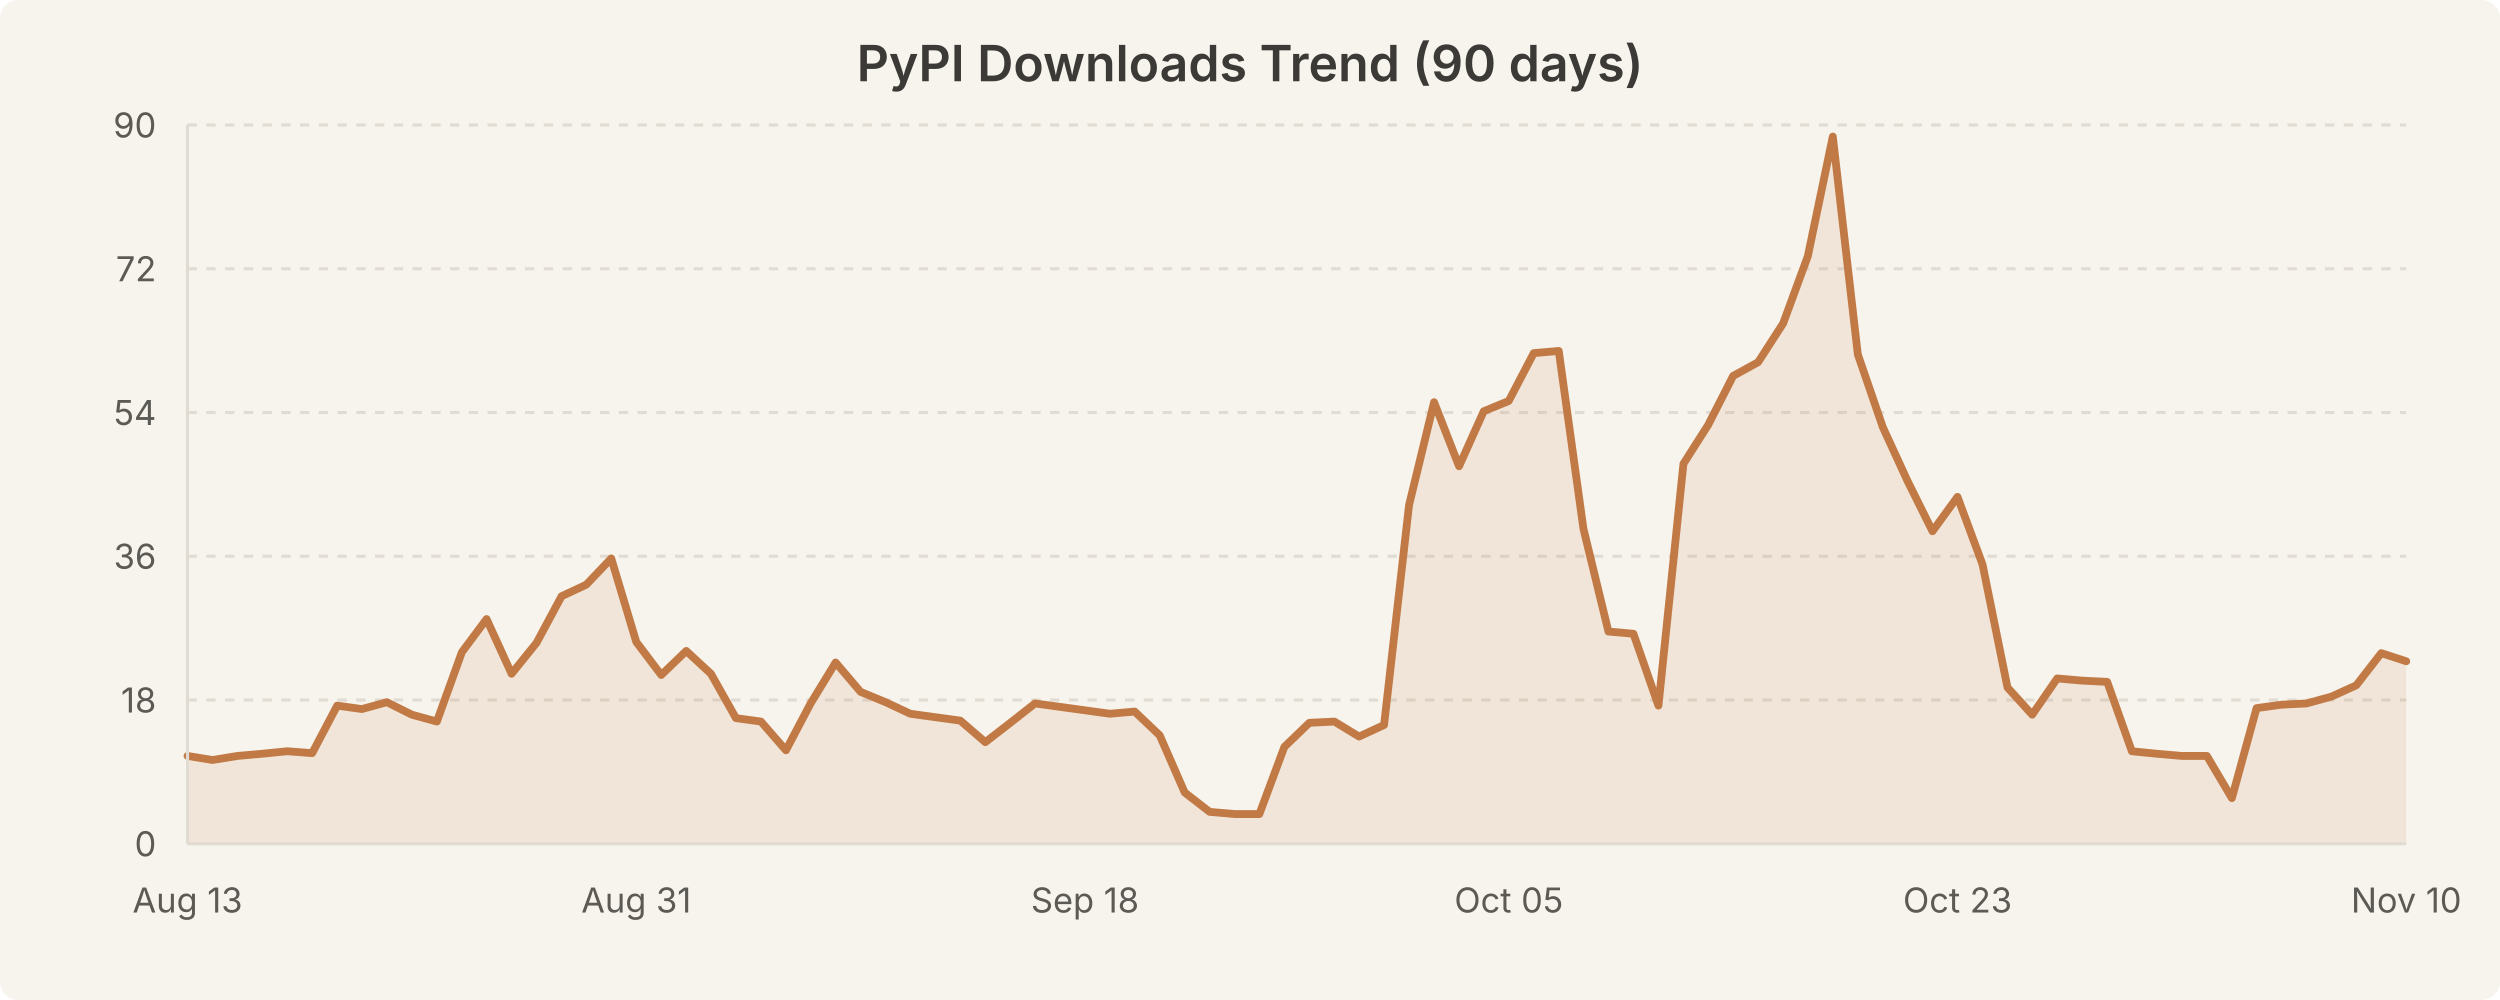
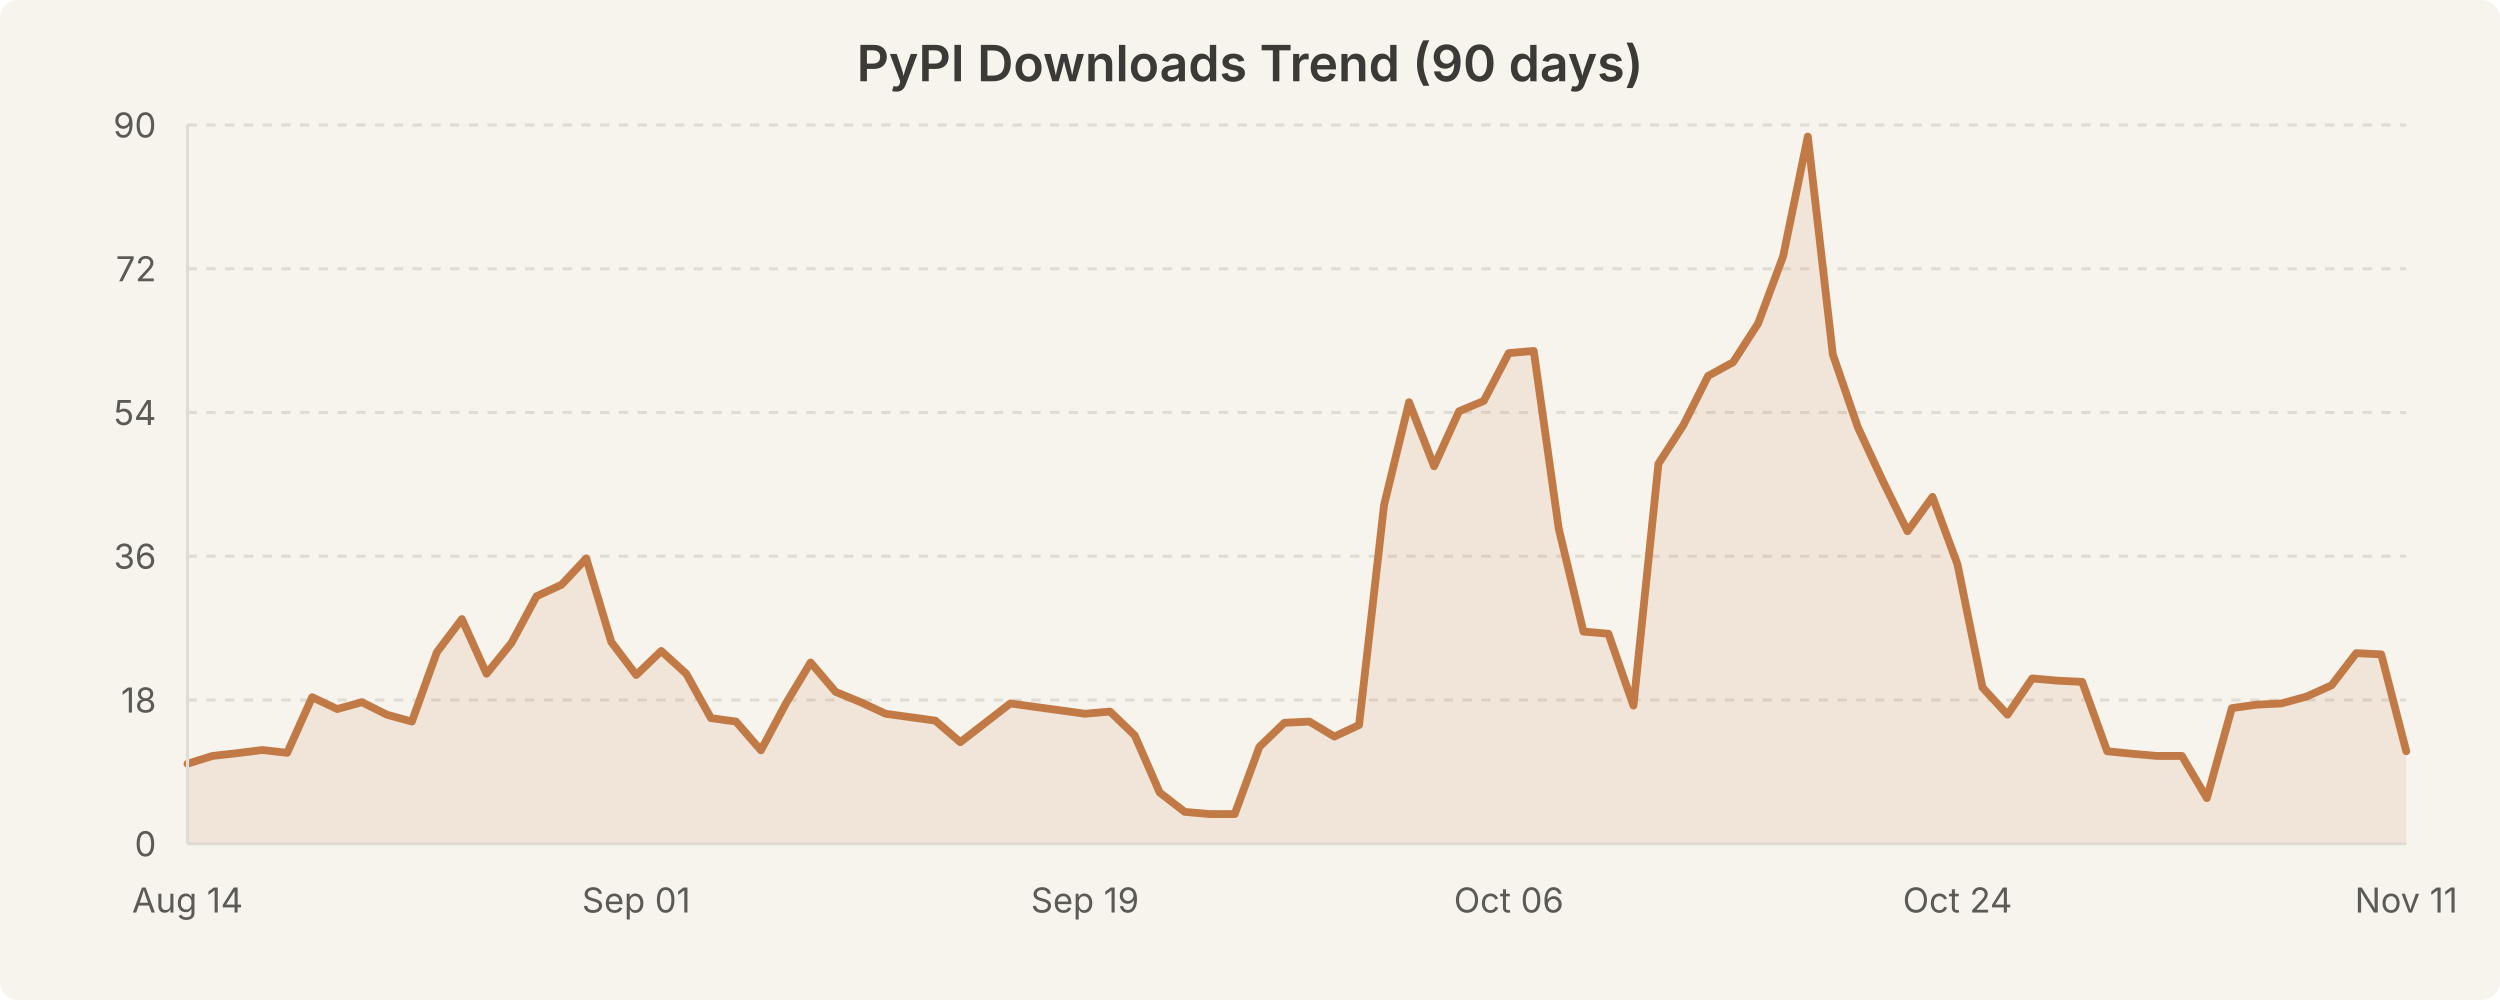
<svg xmlns="http://www.w3.org/2000/svg" width="800" height="320" viewBox="0 0 800 320" style="background-color:#f7f4ed">
  <rect width="800" height="320" fill="#f7f4ed" rx="6" />
  <text x="400.0" y="26" text-anchor="middle" font-family="system-ui, -apple-system, Segoe UI, sans-serif" font-size="16" font-weight="600" fill="#3b3a36">PyPI Downloads Trend (90 days)</text>
  <line x1="60" y1="224.0" x2="770" y2="224.0" stroke="#e0dcd3" stroke-width="1" stroke-dasharray="3,3" />
  <line x1="60" y1="178.0" x2="770" y2="178.0" stroke="#e0dcd3" stroke-width="1" stroke-dasharray="3,3" />
  <line x1="60" y1="132.0" x2="770" y2="132.0" stroke="#e0dcd3" stroke-width="1" stroke-dasharray="3,3" />
  <line x1="60" y1="86.0" x2="770" y2="86.0" stroke="#e0dcd3" stroke-width="1" stroke-dasharray="3,3" />
  <line x1="60" y1="40.0" x2="770" y2="40.0" stroke="#e0dcd3" stroke-width="1" stroke-dasharray="3,3" />
-   <path d="M 60.0 241.9 L 68.0 243.2 L 76.0 241.9 L 83.9 241.2 L 91.9 240.4 L 99.9 241.0 L 107.9 225.8 L 115.8 226.9 L 123.8 224.7 L 131.8 228.7 L 139.8 230.9 L 147.8 208.7 L 155.7 198.1 L 163.7 215.6 L 171.7 205.7 L 179.7 190.8 L 187.6 187.1 L 195.6 178.7 L 203.6 205.4 L 211.6 216.0 L 219.6 208.3 L 227.5 215.6 L 235.5 229.8 L 243.5 230.9 L 251.5 240.1 L 259.4 225.1 L 267.4 212.0 L 275.4 221.4 L 283.4 224.7 L 291.3 228.4 L 299.3 229.5 L 307.3 230.6 L 315.3 237.5 L 323.3 231.3 L 331.2 225.1 L 339.2 226.2 L 347.2 227.3 L 355.2 228.4 L 363.1 227.7 L 371.1 235.3 L 379.1 253.6 L 387.1 259.8 L 395.1 260.5 L 403.0 260.5 L 411.0 239.0 L 419.0 231.3 L 427.0 230.9 L 434.9 235.7 L 442.9 232.0 L 450.9 161.6 L 458.9 128.7 L 466.9 149.2 L 474.8 131.6 L 482.8 128.3 L 490.8 113.0 L 498.8 112.3 L 506.7 169.2 L 514.7 202.1 L 522.7 202.8 L 530.7 225.8 L 538.7 148.4 L 546.6 136.0 L 554.6 120.3 L 562.6 115.9 L 570.6 103.5 L 578.5 82.0 L 586.5 43.7 L 594.5 113.4 L 602.5 136.7 L 610.4 153.9 L 618.4 170.0 L 626.4 159.0 L 634.4 180.6 L 642.4 220.0 L 650.3 228.7 L 658.3 217.1 L 666.3 217.8 L 674.3 218.2 L 682.2 240.4 L 690.2 241.2 L 698.2 241.9 L 706.2 241.9 L 714.2 255.4 L 722.1 226.6 L 730.1 225.5 L 738.1 225.1 L 746.1 222.9 L 754.0 219.3 L 762.0 209.0 L 770.0 211.6 L 770.0 270.0 L 60.0 270.0 Z" fill="rgba(193, 122, 69, 0.12)" stroke="none" />
-   <path d="M 60.0 241.9 L 68.0 243.2 L 76.0 241.9 L 83.9 241.2 L 91.9 240.4 L 99.9 241.0 L 107.9 225.8 L 115.8 226.9 L 123.8 224.7 L 131.8 228.7 L 139.8 230.9 L 147.8 208.7 L 155.7 198.1 L 163.7 215.6 L 171.7 205.7 L 179.7 190.8 L 187.6 187.1 L 195.6 178.7 L 203.6 205.4 L 211.6 216.0 L 219.6 208.3 L 227.5 215.6 L 235.5 229.8 L 243.5 230.9 L 251.5 240.1 L 259.4 225.1 L 267.4 212.0 L 275.4 221.4 L 283.4 224.7 L 291.3 228.4 L 299.3 229.5 L 307.3 230.6 L 315.3 237.5 L 323.3 231.3 L 331.2 225.1 L 339.2 226.2 L 347.2 227.3 L 355.2 228.4 L 363.1 227.7 L 371.1 235.3 L 379.1 253.6 L 387.1 259.8 L 395.1 260.5 L 403.0 260.5 L 411.0 239.0 L 419.0 231.3 L 427.0 230.9 L 434.9 235.7 L 442.9 232.0 L 450.9 161.6 L 458.9 128.7 L 466.9 149.2 L 474.8 131.6 L 482.8 128.3 L 490.8 113.0 L 498.8 112.3 L 506.7 169.2 L 514.7 202.1 L 522.7 202.8 L 530.7 225.8 L 538.7 148.4 L 546.6 136.0 L 554.6 120.3 L 562.6 115.9 L 570.6 103.5 L 578.5 82.0 L 586.5 43.7 L 594.5 113.4 L 602.5 136.7 L 610.4 153.9 L 618.4 170.0 L 626.4 159.0 L 634.4 180.6 L 642.4 220.0 L 650.3 228.7 L 658.3 217.1 L 666.3 217.8 L 674.3 218.2 L 682.2 240.4 L 690.2 241.2 L 698.2 241.9 L 706.2 241.9 L 714.2 255.4 L 722.1 226.6 L 730.1 225.5 L 738.1 225.1 L 746.1 222.9 L 754.0 219.3 L 762.0 209.0 L 770.0 211.6" fill="none" stroke="#c17a45" stroke-width="2.5" stroke-linecap="round" stroke-linejoin="round" />
+   <path d="M 60.0 244.4 L 68.0 241.9 L 76.0 241.0 L 83.9 240.0 L 91.9 240.9 L 99.9 223.1 L 107.9 226.9 L 115.8 224.7 L 123.8 228.7 L 131.8 230.9 L 139.8 208.7 L 147.8 198.1 L 155.7 215.6 L 163.7 205.7 L 171.7 190.8 L 179.7 187.1 L 187.6 178.7 L 195.6 205.4 L 203.6 216.0 L 211.6 208.3 L 219.6 215.6 L 227.5 229.8 L 235.5 230.9 L 243.5 240.1 L 251.5 225.1 L 259.4 212.0 L 267.4 221.4 L 275.4 224.7 L 283.4 228.4 L 291.3 229.5 L 299.3 230.6 L 307.3 237.5 L 315.3 231.3 L 323.3 225.1 L 331.2 226.2 L 339.2 227.3 L 347.2 228.4 L 355.2 227.7 L 363.1 235.3 L 371.1 253.6 L 379.1 259.8 L 387.1 260.5 L 395.1 260.5 L 403.0 239.0 L 411.0 231.3 L 419.0 230.9 L 427.0 235.7 L 434.9 232.0 L 442.9 161.6 L 450.9 128.7 L 458.9 149.2 L 466.9 131.6 L 474.8 128.3 L 482.8 113.0 L 490.8 112.3 L 498.8 169.2 L 506.7 202.1 L 514.7 202.8 L 522.7 225.8 L 530.7 148.4 L 538.7 136.0 L 546.6 120.3 L 554.6 115.9 L 562.6 103.5 L 570.6 82.0 L 578.5 43.7 L 586.5 113.4 L 594.5 136.7 L 602.5 153.9 L 610.4 170.0 L 618.4 159.0 L 626.4 180.6 L 634.4 220.0 L 642.4 228.7 L 650.3 217.1 L 658.3 217.8 L 666.3 218.2 L 674.3 240.4 L 682.2 241.2 L 690.2 241.9 L 698.2 241.9 L 706.2 255.4 L 714.2 226.6 L 722.1 225.5 L 730.1 225.1 L 738.1 222.9 L 746.1 219.3 L 754.0 209.0 L 762.0 209.4 L 770.0 240.4 L 770.0 270.0 L 60.0 270.0 Z" fill="rgba(193, 122, 69, 0.12)" stroke="none" />
+   <path d="M 60.0 244.4 L 68.0 241.9 L 76.0 241.0 L 83.9 240.0 L 91.9 240.9 L 99.9 223.1 L 107.9 226.9 L 115.8 224.7 L 123.8 228.7 L 131.8 230.9 L 139.8 208.7 L 147.8 198.1 L 155.7 215.6 L 163.7 205.7 L 171.7 190.8 L 179.7 187.1 L 187.6 178.7 L 195.6 205.4 L 203.6 216.0 L 211.6 208.3 L 219.6 215.6 L 227.5 229.8 L 235.5 230.9 L 243.5 240.1 L 251.5 225.1 L 259.4 212.0 L 267.4 221.4 L 275.4 224.7 L 283.4 228.4 L 291.3 229.5 L 299.3 230.6 L 307.3 237.5 L 315.3 231.3 L 323.3 225.1 L 331.2 226.2 L 339.2 227.3 L 347.2 228.4 L 355.2 227.7 L 363.1 235.3 L 371.1 253.6 L 379.1 259.8 L 387.1 260.5 L 395.1 260.5 L 403.0 239.0 L 411.0 231.3 L 419.0 230.9 L 427.0 235.7 L 434.9 232.0 L 442.9 161.6 L 450.9 128.7 L 458.9 149.2 L 466.9 131.6 L 474.8 128.3 L 482.8 113.0 L 490.8 112.3 L 498.8 169.2 L 506.7 202.1 L 514.7 202.8 L 522.7 225.8 L 530.7 148.4 L 538.7 136.0 L 546.6 120.3 L 554.6 115.9 L 562.6 103.5 L 570.6 82.0 L 578.5 43.7 L 586.5 113.4 L 594.5 136.7 L 602.5 153.9 L 610.4 170.0 L 618.4 159.0 L 626.4 180.6 L 634.4 220.0 L 642.4 228.7 L 650.3 217.1 L 658.3 217.8 L 666.3 218.2 L 674.3 240.4 L 682.2 241.2 L 690.2 241.9 L 698.2 241.9 L 706.2 255.4 L 714.2 226.6 L 722.1 225.5 L 730.1 225.1 L 738.1 222.9 L 746.1 219.3 L 754.0 209.0 L 762.0 209.4 L 770.0 240.4" fill="none" stroke="#c17a45" stroke-width="2.5" stroke-linecap="round" stroke-linejoin="round" />
  <text x="50" y="274.0" text-anchor="end" font-family="system-ui, -apple-system, Segoe UI, sans-serif" font-size="11" fill="#5c5a55">0</text>
  <text x="50" y="228.0" text-anchor="end" font-family="system-ui, -apple-system, Segoe UI, sans-serif" font-size="11" fill="#5c5a55">18</text>
  <text x="50" y="182.0" text-anchor="end" font-family="system-ui, -apple-system, Segoe UI, sans-serif" font-size="11" fill="#5c5a55">36</text>
  <text x="50" y="136.0" text-anchor="end" font-family="system-ui, -apple-system, Segoe UI, sans-serif" font-size="11" fill="#5c5a55">54</text>
  <text x="50" y="90.0" text-anchor="end" font-family="system-ui, -apple-system, Segoe UI, sans-serif" font-size="11" fill="#5c5a55">72</text>
  <text x="50" y="44.0" text-anchor="end" font-family="system-ui, -apple-system, Segoe UI, sans-serif" font-size="11" fill="#5c5a55">90</text>
-   <text x="60.0" y="292" text-anchor="middle" font-family="system-ui, -apple-system, Segoe UI, sans-serif" font-size="11" fill="#5c5a55">Aug 13</text>
-   <text x="203.596" y="292" text-anchor="middle" font-family="system-ui, -apple-system, Segoe UI, sans-serif" font-size="11" fill="#5c5a55">Aug 31</text>
-   <text x="347.191" y="292" text-anchor="middle" font-family="system-ui, -apple-system, Segoe UI, sans-serif" font-size="11" fill="#5c5a55">Sep 18</text>
-   <text x="482.809" y="292" text-anchor="middle" font-family="system-ui, -apple-system, Segoe UI, sans-serif" font-size="11" fill="#5c5a55">Oct 05</text>
-   <text x="626.404" y="292" text-anchor="middle" font-family="system-ui, -apple-system, Segoe UI, sans-serif" font-size="11" fill="#5c5a55">Oct 23</text>
-   <text x="770.0" y="292" text-anchor="middle" font-family="system-ui, -apple-system, Segoe UI, sans-serif" font-size="11" fill="#5c5a55">Nov 10</text>
+   <text x="60.0" y="292" text-anchor="middle" font-family="system-ui, -apple-system, Segoe UI, sans-serif" font-size="11" fill="#5c5a55">Aug 14</text>
+   <text x="203.596" y="292" text-anchor="middle" font-family="system-ui, -apple-system, Segoe UI, sans-serif" font-size="11" fill="#5c5a55">Sep 01</text>
+   <text x="347.191" y="292" text-anchor="middle" font-family="system-ui, -apple-system, Segoe UI, sans-serif" font-size="11" fill="#5c5a55">Sep 19</text>
+   <text x="482.809" y="292" text-anchor="middle" font-family="system-ui, -apple-system, Segoe UI, sans-serif" font-size="11" fill="#5c5a55">Oct 06</text>
+   <text x="626.404" y="292" text-anchor="middle" font-family="system-ui, -apple-system, Segoe UI, sans-serif" font-size="11" fill="#5c5a55">Oct 24</text>
+   <text x="770.0" y="292" text-anchor="middle" font-family="system-ui, -apple-system, Segoe UI, sans-serif" font-size="11" fill="#5c5a55">Nov 11</text>
  <line x1="60" y1="40" x2="60" y2="270" stroke="#e0dcd3" stroke-width="1" />
  <line x1="60" y1="270" x2="770" y2="270" stroke="#e0dcd3" stroke-width="1" />
</svg>
